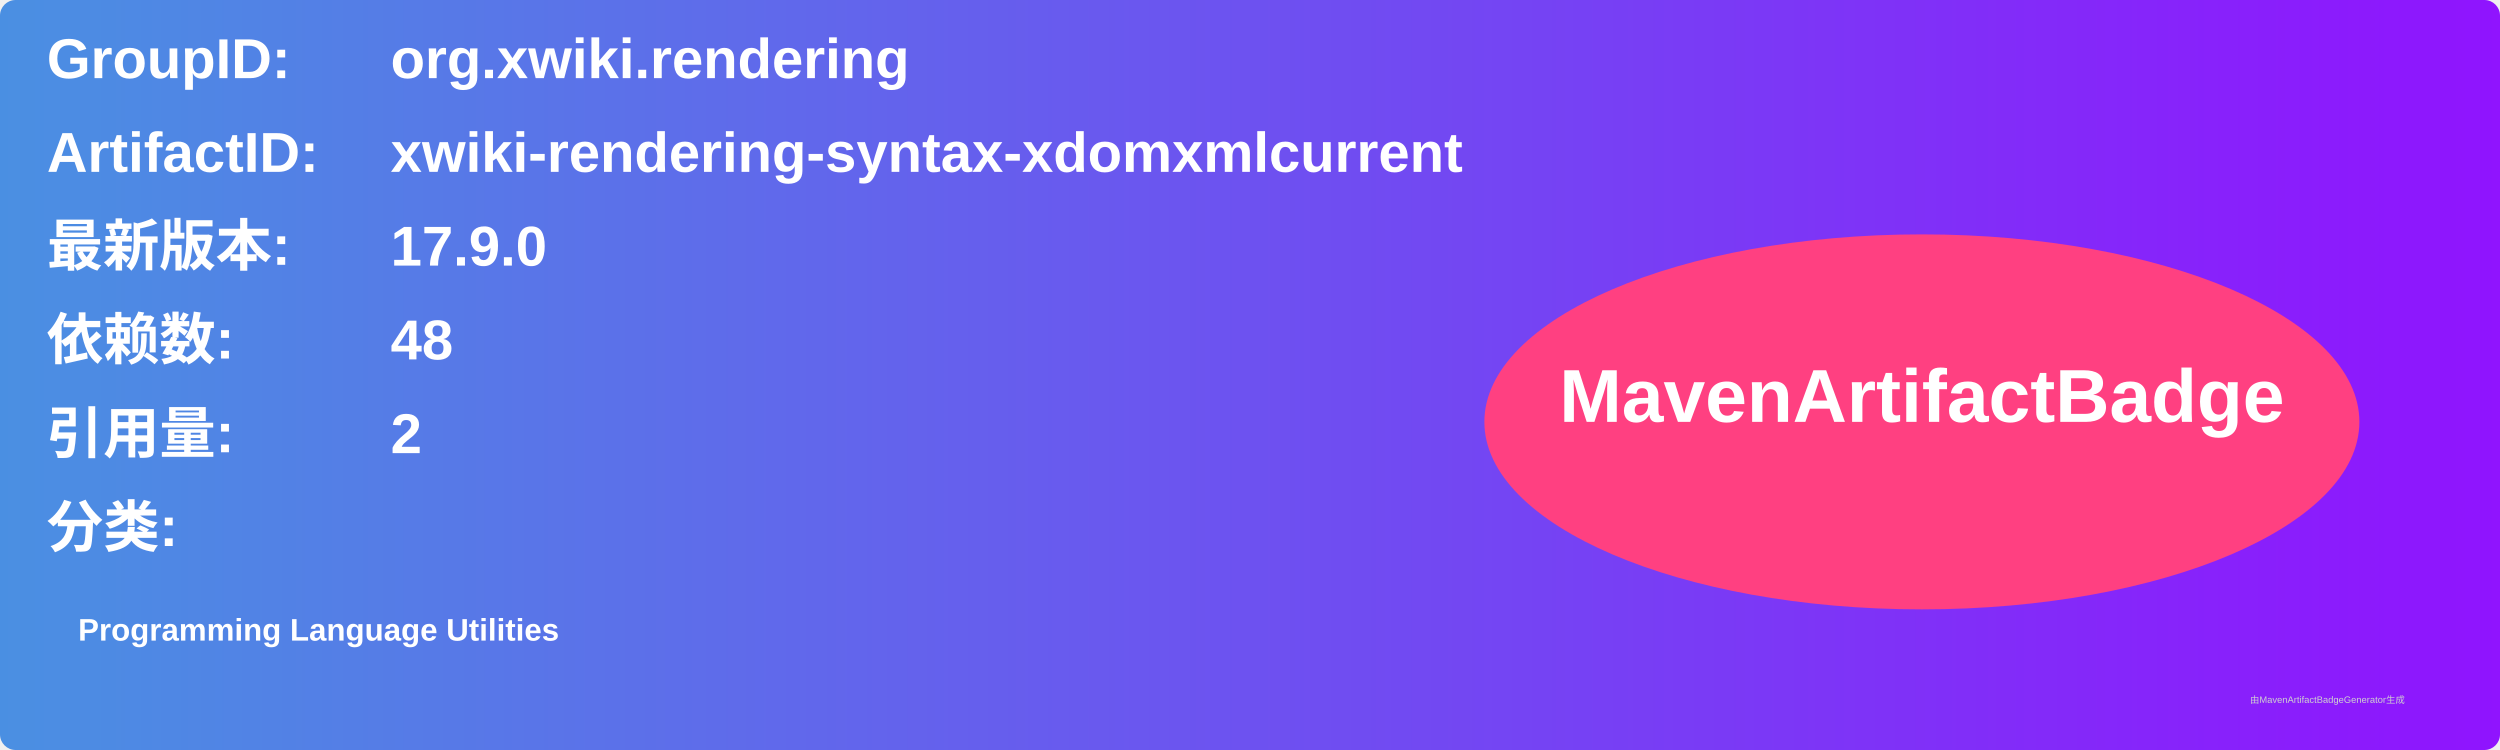
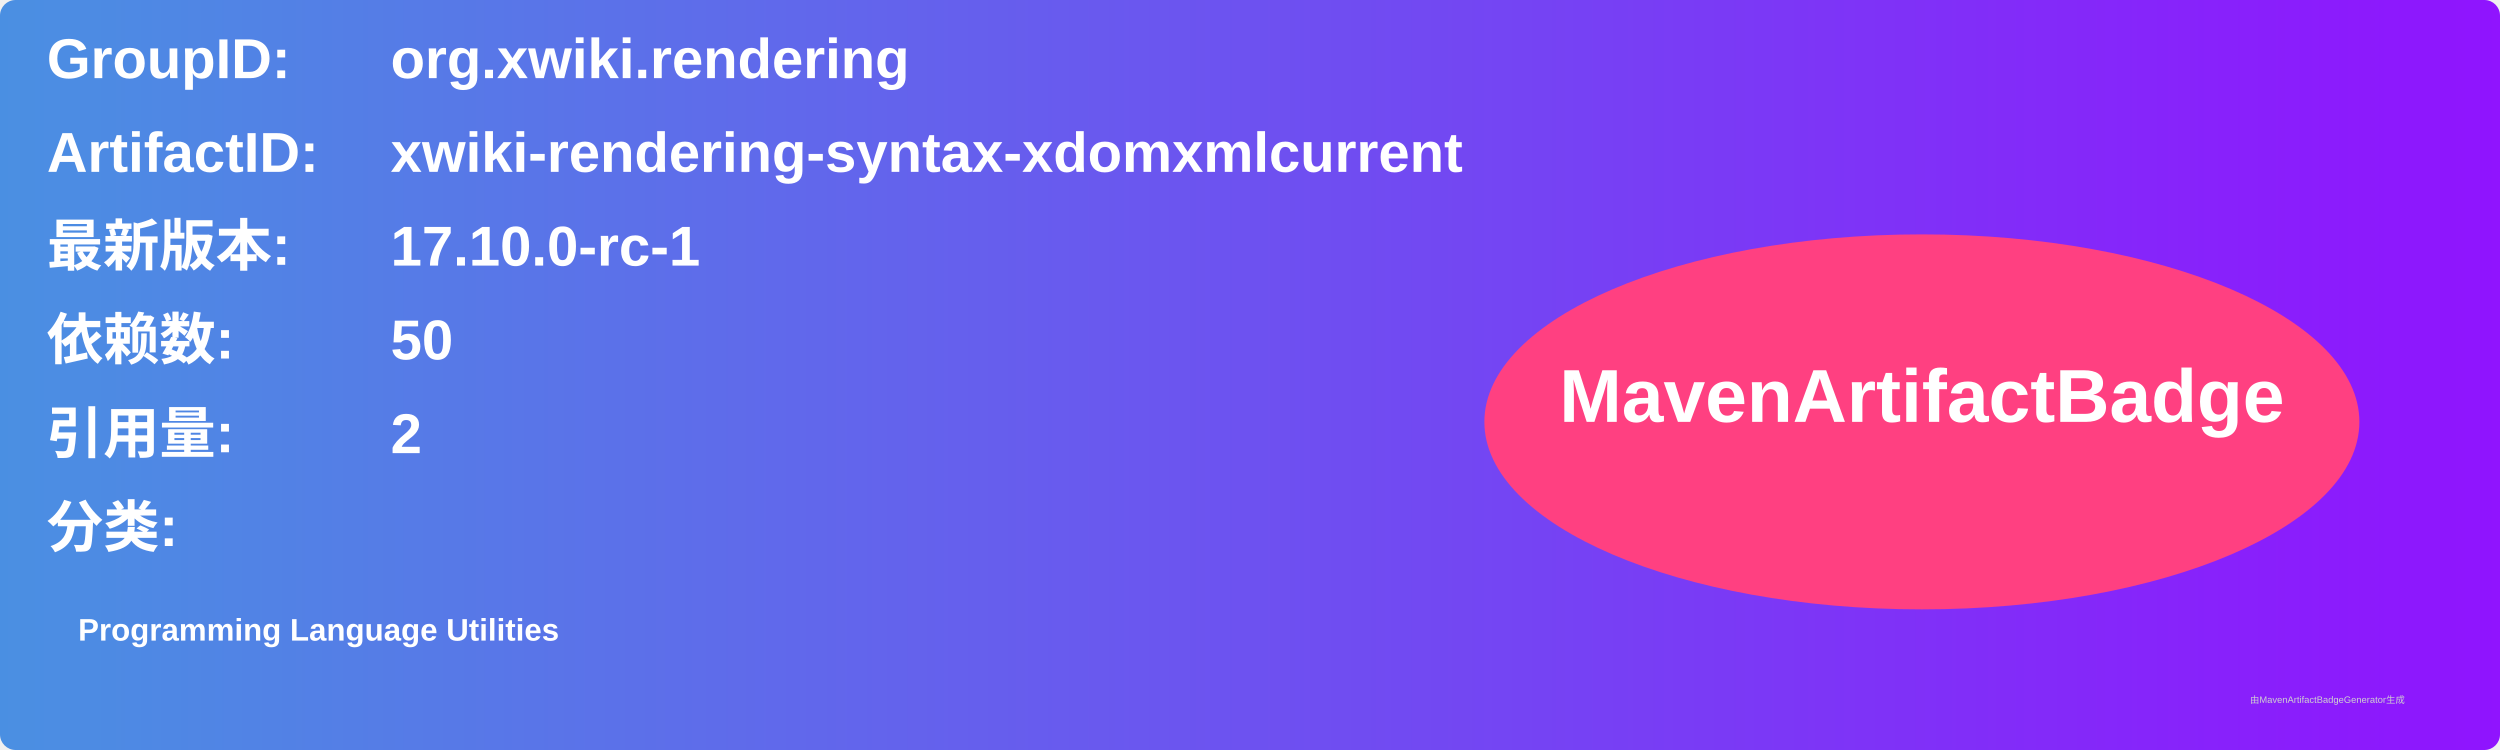
<svg xmlns="http://www.w3.org/2000/svg" width="800" height="240" viewBox="0 0 800 240">
  <linearGradient id="grad" x1="0%" y1="0%" x2="100%" y2="0%">
    <stop offset="0%" stop-color="#4a90e2" />
    <stop offset="100%" stop-color="#9013fe" />
  </linearGradient>
  <rect width="100%" height="100%" rx="5" ry="5" fill="url(#grad)" />
  <g transform="translate(15, 15)">
    <text x="0" y="10" font-family="Arial" font-size="18" fill="white" font-weight="bold" width="260">GroupID:</text>
    <text x="110" y="10" font-family="Arial" font-size="18" fill="white" font-weight="bold" width="460">org.xwiki.rendering</text>
    <text x="0" y="40" font-family="Arial" font-size="18" fill="white" font-weight="bold" width="260">ArtifactID:</text>
    <text x="110" y="40" font-family="Arial" font-size="18" fill="white" font-weight="bold" width="460">xwiki-rendering-syntax-xdomxmlcurrent</text>
    <text x="0" y="70" font-family="Arial" font-size="18" fill="white" font-weight="bold">最新版本:</text>
    <text x="110" y="70" font-family="Arial" font-size="18" fill="white" font-weight="bold">
-       <tspan font-weight="bold">17.9.0</tspan>
+       <tspan font-weight="bold">17.10.0-rc-1</tspan>
    </text>
    <text x="0" y="100" font-family="Arial" font-size="18" fill="white" font-weight="bold">依赖数: </text>
    <text x="110" y="100" font-family="Arial" font-size="18" fill="white">
-       <tspan font-weight="bold">48</tspan>
+       <tspan font-weight="bold">50</tspan>
    </text>
    <text x="0" y="130" font-family="Arial" font-size="18" fill="white" font-weight="bold">引用量: </text>
    <text x="110" y="130" font-family="Arial" font-size="18" fill="white">
      <tspan font-weight="bold">2</tspan>
    </text>
    <text x="0" y="160" font-family="Arial" font-size="18" fill="white" font-weight="bold">分类:</text>
    <text x="10" y="190" font-family="Arial" font-size="10" fill="white">
      <tspan font-weight="bold">Programming Language Utilities</tspan>
    </text>
    <ellipse cx="600" cy="120" rx="140" ry="60" fill="#ff4081" />
    <text x="600" y="120" text-anchor="middle" font-family="Arial" font-size="24" fill="white" font-weight="bold">MavenArtifactBadge</text>
  </g>
  <text x="720" y="225" font-family="Arial" font-size="3" fill="#d0d0d0">由MavenArtifactBadgeGenerator生成</text>
</svg>
